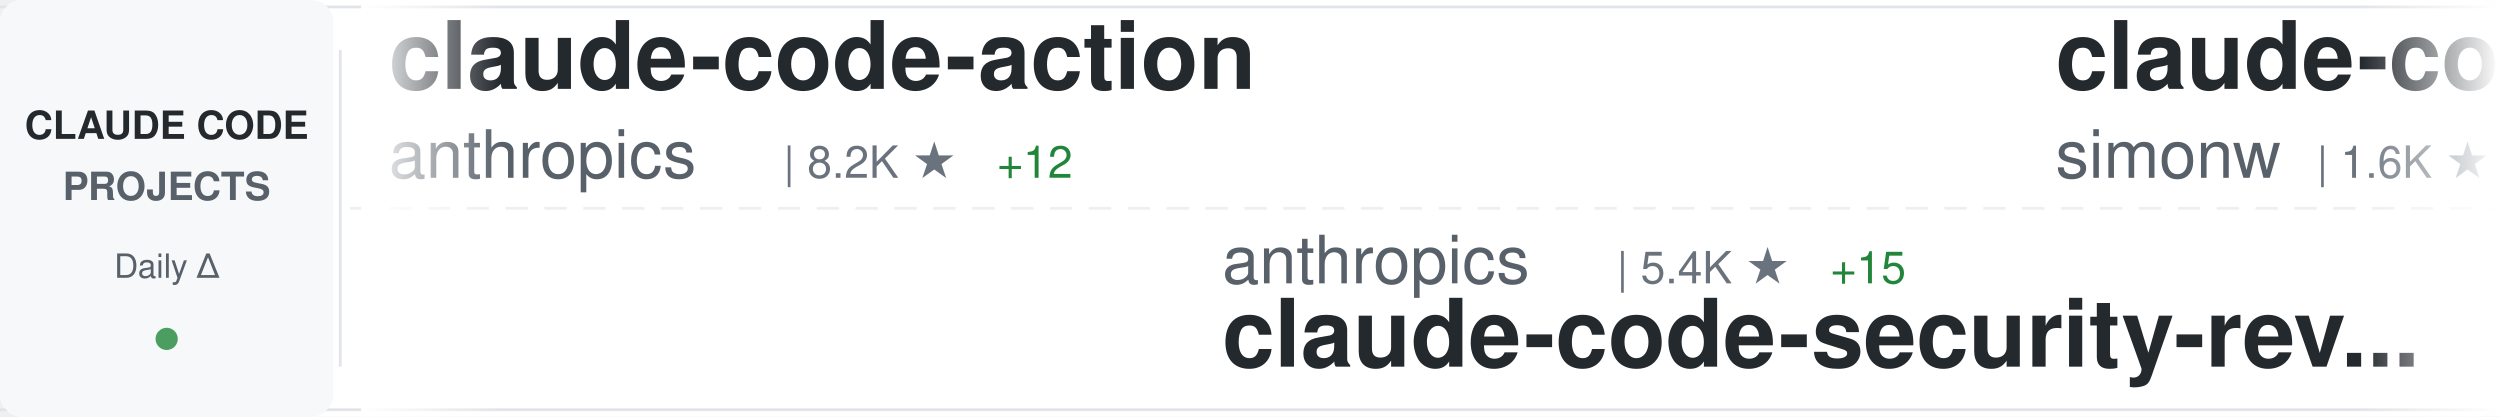
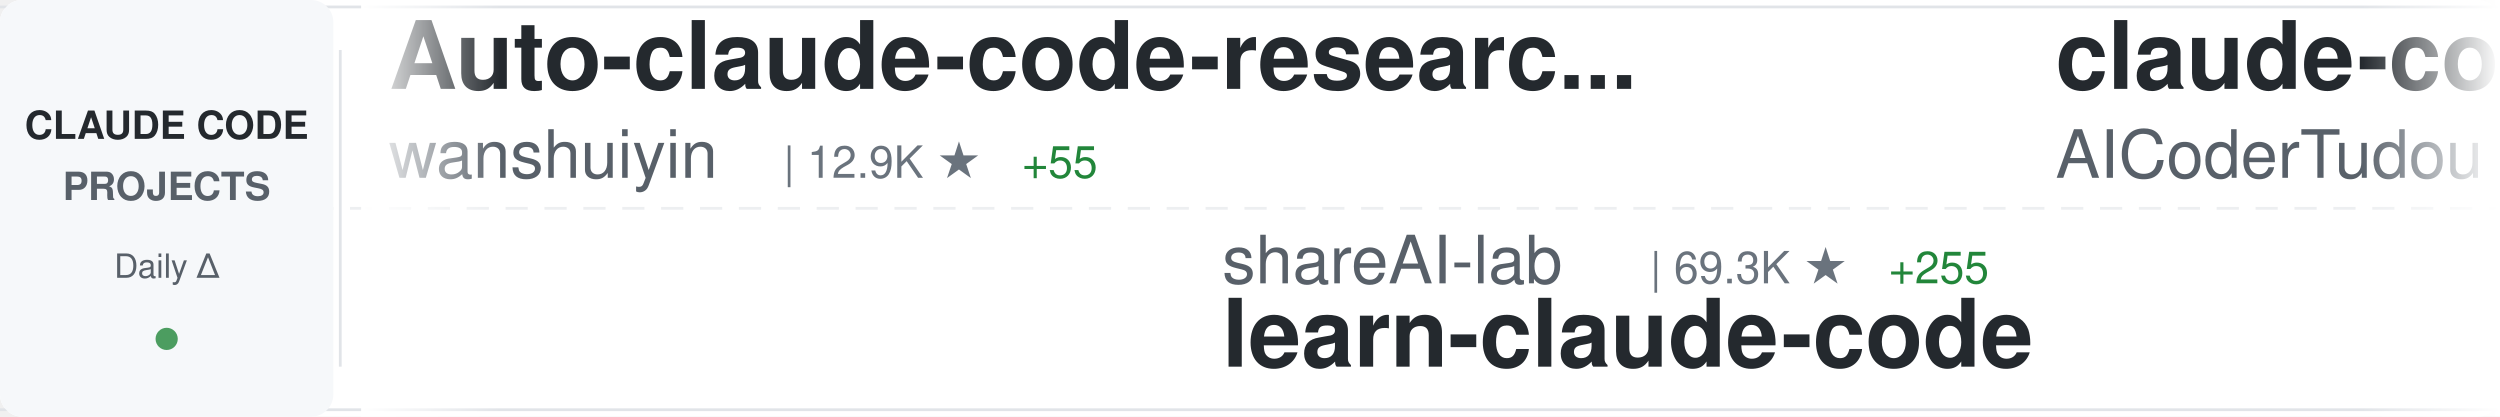
<svg xmlns="http://www.w3.org/2000/svg" width="900" height="150">
  <defs>
    <linearGradient id="awesomeLeftFade" x1="0%" y1="0%" x2="100%" y2="0%">
      <stop offset="0%" style="stop-color:#ffffff;stop-opacity:1" />
      <stop offset="100%" style="stop-color:#ffffff;stop-opacity:0" />
    </linearGradient>
    <linearGradient id="awesomeRightFade" x1="0%" y1="0%" x2="100%" y2="0%">
      <stop offset="0%" style="stop-color:#ffffff;stop-opacity:0" />
      <stop offset="100%" style="stop-color:#ffffff;stop-opacity:1" />
    </linearGradient>
  </defs>
  <rect width="900" height="150" fill="#ffffff" rx="8" />
  <rect x="0" y="2" width="900" height="1" fill="#e1e4e8" />
  <rect x="0" y="147" width="900" height="1" fill="#e1e4e8" />
  <line x1="0" y1="75" x2="900" y2="75" stroke="#e1e4e8" stroke-width="1" stroke-dasharray="8 6" opacity="0.6" />
  <rect x="0" y="0" width="120" height="150" fill="#f6f8fa" rx="8" />
  <text x="60" y="50" font-family="-apple-system, BlinkMacSystemFont, 'Segoe UI', Helvetica, Arial, sans-serif" font-size="14" font-weight="600" fill="#24292e" text-anchor="middle">CLAUDE CODE</text>
  <text x="60" y="72" font-family="-apple-system, BlinkMacSystemFont, 'Segoe UI', Helvetica, Arial, sans-serif" font-size="14" font-weight="600" fill="#586069" text-anchor="middle">PROJECTS</text>
  <text x="60" y="100" font-family="-apple-system, BlinkMacSystemFont, 'Segoe UI', Helvetica, Arial, sans-serif" font-size="12" font-weight="500" fill="#586069" text-anchor="middle">Daily Δ</text>
  <circle cx="60" cy="122" r="4" fill="#22863a" opacity="0.8" />
  <rect x="122" y="18" width="1" height="114" fill="#e1e4e8" />
  <clipPath id="awesomeTickerClip">
    <rect x="130" y="0" width="770" height="150" />
  </clipPath>
  <g clip-path="url(#awesomeTickerClip)">
    <g id="awesomeTickerItems">
      <animateTransform attributeName="transform" attributeType="XML" type="translate" from="0 0" to="-3000 0" dur="54s" repeatCount="indefinite" />
      <g transform="translate(0, 0)">
-         <text x="140" y="32" font-family="-apple-system, BlinkMacSystemFont, 'Segoe UI', Helvetica, Arial, sans-serif" font-size="34" font-weight="600" fill="#24292e">claude-code-action</text>
-         <text x="140" y="64" font-family="-apple-system, BlinkMacSystemFont, 'Segoe UI', Helvetica, Arial, sans-serif" font-size="24" font-weight="400" fill="#586069">anthropics</text>
-         <text x="282" y="64" font-family="-apple-system, BlinkMacSystemFont, 'Segoe UI', Helvetica, Arial, sans-serif" font-size="16" font-weight="500" fill="#6a737d">| 8.2K ★</text>
-         <text x="359" y="64" font-family="-apple-system, BlinkMacSystemFont, 'Segoe UI', Helvetica, Arial, sans-serif" font-size="16" font-weight="500" fill="#22863a"> +12</text>
+         <text x="140" y="32" font-family="-apple-system, BlinkMacSystemFont, 'Segoe UI', Helvetica, Arial, sans-serif" font-size="34" font-weight="600" fill="#24292e">Auto-claude-code-researc...</text>
+         <text x="140" y="64" font-family="-apple-system, BlinkMacSystemFont, 'Segoe UI', Helvetica, Arial, sans-serif" font-size="24" font-weight="400" fill="#586069">wanshuiyin</text>
+         <text x="282" y="64" font-family="-apple-system, BlinkMacSystemFont, 'Segoe UI', Helvetica, Arial, sans-serif" font-size="16" font-weight="500" fill="#6a737d">| 12.9K ★</text>
+         <text x="368" y="64" font-family="-apple-system, BlinkMacSystemFont, 'Segoe UI', Helvetica, Arial, sans-serif" font-size="16" font-weight="500" fill="#22863a"> +55</text>
      </g>
      <g transform="translate(300, 0)">
-         <text x="140" y="102" font-family="-apple-system, BlinkMacSystemFont, 'Segoe UI', Helvetica, Arial, sans-serif" font-size="24" font-weight="400" fill="#586069">anthropics</text>
-         <text x="282" y="102" font-family="-apple-system, BlinkMacSystemFont, 'Segoe UI', Helvetica, Arial, sans-serif" font-size="16" font-weight="500" fill="#6a737d">| 5.4K ★</text>
-         <text x="359" y="102" font-family="-apple-system, BlinkMacSystemFont, 'Segoe UI', Helvetica, Arial, sans-serif" font-size="16" font-weight="500" fill="#22863a"> +15</text>
-         <text x="140" y="132" font-family="-apple-system, BlinkMacSystemFont, 'Segoe UI', Helvetica, Arial, sans-serif" font-size="34" font-weight="600" fill="#24292e">claude-code-security-rev...</text>
+         <text x="140" y="102" font-family="-apple-system, BlinkMacSystemFont, 'Segoe UI', Helvetica, Arial, sans-serif" font-size="24" font-weight="400" fill="#586069">shareAI-lab</text>
+         <text x="294" y="102" font-family="-apple-system, BlinkMacSystemFont, 'Segoe UI', Helvetica, Arial, sans-serif" font-size="16" font-weight="500" fill="#6a737d">| 69.3K ★</text>
+         <text x="380" y="102" font-family="-apple-system, BlinkMacSystemFont, 'Segoe UI', Helvetica, Arial, sans-serif" font-size="16" font-weight="500" fill="#22863a"> +255</text>
+         <text x="140" y="132" font-family="-apple-system, BlinkMacSystemFont, 'Segoe UI', Helvetica, Arial, sans-serif" font-size="34" font-weight="600" fill="#24292e">learn-claude-code</text>
      </g>
      <g transform="translate(600, 0)">
-         <text x="140" y="32" font-family="-apple-system, BlinkMacSystemFont, 'Segoe UI', Helvetica, Arial, sans-serif" font-size="34" font-weight="600" fill="#24292e">claude-code-transcripts</text>
-         <text x="140" y="64" font-family="-apple-system, BlinkMacSystemFont, 'Segoe UI', Helvetica, Arial, sans-serif" font-size="24" font-weight="400" fill="#586069">simonw</text>
-         <text x="234" y="64" font-family="-apple-system, BlinkMacSystemFont, 'Segoe UI', Helvetica, Arial, sans-serif" font-size="16" font-weight="500" fill="#6a737d">| 1.6K ★</text>
-         <text x="311" y="64" font-family="-apple-system, BlinkMacSystemFont, 'Segoe UI', Helvetica, Arial, sans-serif" font-size="16" font-weight="500" fill="#22863a"> +4</text>
+         <text x="140" y="32" font-family="-apple-system, BlinkMacSystemFont, 'Segoe UI', Helvetica, Arial, sans-serif" font-size="34" font-weight="600" fill="#24292e">claude-code-tudou</text>
+         <text x="140" y="64" font-family="-apple-system, BlinkMacSystemFont, 'Segoe UI', Helvetica, Arial, sans-serif" font-size="24" font-weight="400" fill="#586069">AICoderTudou</text>
+         <text x="306" y="64" font-family="-apple-system, BlinkMacSystemFont, 'Segoe UI', Helvetica, Arial, sans-serif" font-size="16" font-weight="500" fill="#6a737d">| 498 ★</text>
      </g>
      <g transform="translate(900, 0)">
+         <text x="140" y="102" font-family="-apple-system, BlinkMacSystemFont, 'Segoe UI', Helvetica, Arial, sans-serif" font-size="24" font-weight="400" fill="#586069">Onewon</text>
+         <text x="234" y="102" font-family="-apple-system, BlinkMacSystemFont, 'Segoe UI', Helvetica, Arial, sans-serif" font-size="16" font-weight="500" fill="#6a737d">| 182 ★</text>
+         <text x="140" y="132" font-family="-apple-system, BlinkMacSystemFont, 'Segoe UI', Helvetica, Arial, sans-serif" font-size="34" font-weight="600" fill="#24292e">claude-code</text>
+       </g>
+       <g transform="translate(1200, 0)">
+         <text x="140" y="32" font-family="-apple-system, BlinkMacSystemFont, 'Segoe UI', Helvetica, Arial, sans-serif" font-size="34" font-weight="600" fill="#24292e">claude-code</text>
+         <text x="140" y="64" font-family="-apple-system, BlinkMacSystemFont, 'Segoe UI', Helvetica, Arial, sans-serif" font-size="24" font-weight="400" fill="#586069">lowcortisolprogrammer</text>
+         <text x="414" y="64" font-family="-apple-system, BlinkMacSystemFont, 'Segoe UI', Helvetica, Arial, sans-serif" font-size="16" font-weight="500" fill="#6a737d">| 170 ★</text>
+       </g>
+       <g transform="translate(1500, 0)">
        <text x="140" y="102" font-family="-apple-system, BlinkMacSystemFont, 'Segoe UI', Helvetica, Arial, sans-serif" font-size="24" font-weight="400" fill="#586069">AprilNEA</text>
        <text x="258" y="102" font-family="-apple-system, BlinkMacSystemFont, 'Segoe UI', Helvetica, Arial, sans-serif" font-size="16" font-weight="500" fill="#6a737d">| 387 ★</text>
        <text x="140" y="132" font-family="-apple-system, BlinkMacSystemFont, 'Segoe UI', Helvetica, Arial, sans-serif" font-size="34" font-weight="600" fill="#24292e">claude-code-source</text>
      </g>
-       <g transform="translate(1200, 0)">
-         <text x="140" y="32" font-family="-apple-system, BlinkMacSystemFont, 'Segoe UI', Helvetica, Arial, sans-serif" font-size="34" font-weight="600" fill="#24292e">awesome-claude-code</text>
-         <text x="140" y="64" font-family="-apple-system, BlinkMacSystemFont, 'Segoe UI', Helvetica, Arial, sans-serif" font-size="24" font-weight="400" fill="#586069">jqueryscript</text>
-         <text x="306" y="64" font-family="-apple-system, BlinkMacSystemFont, 'Segoe UI', Helvetica, Arial, sans-serif" font-size="16" font-weight="500" fill="#6a737d">| 448 ★</text>
-         <text x="374" y="64" font-family="-apple-system, BlinkMacSystemFont, 'Segoe UI', Helvetica, Arial, sans-serif" font-size="16" font-weight="500" fill="#22863a"> +2</text>
-       </g>
-       <g transform="translate(1500, 0)">
-         <text x="140" y="102" font-family="-apple-system, BlinkMacSystemFont, 'Segoe UI', Helvetica, Arial, sans-serif" font-size="24" font-weight="400" fill="#586069">LING71671</text>
-         <text x="270" y="102" font-family="-apple-system, BlinkMacSystemFont, 'Segoe UI', Helvetica, Arial, sans-serif" font-size="16" font-weight="500" fill="#6a737d">| 904 ★</text>
-         <text x="338" y="102" font-family="-apple-system, BlinkMacSystemFont, 'Segoe UI', Helvetica, Arial, sans-serif" font-size="16" font-weight="500" fill="#22863a"> +2</text>
-         <text x="140" y="132" font-family="-apple-system, BlinkMacSystemFont, 'Segoe UI', Helvetica, Arial, sans-serif" font-size="34" font-weight="600" fill="#24292e">Open-ClaudeCode</text>
-       </g>
      <g transform="translate(1800, 0)">
-         <text x="140" y="32" font-family="-apple-system, BlinkMacSystemFont, 'Segoe UI', Helvetica, Arial, sans-serif" font-size="34" font-weight="600" fill="#24292e">my-claude-code-setup</text>
-         <text x="140" y="64" font-family="-apple-system, BlinkMacSystemFont, 'Segoe UI', Helvetica, Arial, sans-serif" font-size="24" font-weight="400" fill="#586069">centminmod</text>
-         <text x="282" y="64" font-family="-apple-system, BlinkMacSystemFont, 'Segoe UI', Helvetica, Arial, sans-serif" font-size="16" font-weight="500" fill="#6a737d">| 2.4K ★</text>
-         <text x="359" y="64" font-family="-apple-system, BlinkMacSystemFont, 'Segoe UI', Helvetica, Arial, sans-serif" font-size="16" font-weight="500" fill="#22863a"> +3</text>
+         <text x="140" y="32" font-family="-apple-system, BlinkMacSystemFont, 'Segoe UI', Helvetica, Arial, sans-serif" font-size="34" font-weight="600" fill="#24292e">ClaudeCode</text>
+         <text x="140" y="64" font-family="-apple-system, BlinkMacSystemFont, 'Segoe UI', Helvetica, Arial, sans-serif" font-size="24" font-weight="400" fill="#586069">guanshan</text>
+         <text x="258" y="64" font-family="-apple-system, BlinkMacSystemFont, 'Segoe UI', Helvetica, Arial, sans-serif" font-size="16" font-weight="500" fill="#6a737d">| 61 ★</text>
      </g>
      <g transform="translate(2100, 0)">
-         <text x="140" y="102" font-family="-apple-system, BlinkMacSystemFont, 'Segoe UI', Helvetica, Arial, sans-serif" font-size="24" font-weight="400" fill="#586069">KPR111</text>
-         <text x="234" y="102" font-family="-apple-system, BlinkMacSystemFont, 'Segoe UI', Helvetica, Arial, sans-serif" font-size="16" font-weight="500" fill="#6a737d">| 18 ★</text>
-         <text x="140" y="132" font-family="-apple-system, BlinkMacSystemFont, 'Segoe UI', Helvetica, Arial, sans-serif" font-size="34" font-weight="600" fill="#24292e">Claude-Code</text>
+         <text x="140" y="102" font-family="-apple-system, BlinkMacSystemFont, 'Segoe UI', Helvetica, Arial, sans-serif" font-size="24" font-weight="400" fill="#586069">RichardAtCT</text>
+         <text x="294" y="102" font-family="-apple-system, BlinkMacSystemFont, 'Segoe UI', Helvetica, Arial, sans-serif" font-size="16" font-weight="500" fill="#6a737d">| 2.7K ★</text>
+         <text x="371" y="102" font-family="-apple-system, BlinkMacSystemFont, 'Segoe UI', Helvetica, Arial, sans-serif" font-size="16" font-weight="500" fill="#22863a"> +2</text>
+         <text x="140" y="132" font-family="-apple-system, BlinkMacSystemFont, 'Segoe UI', Helvetica, Arial, sans-serif" font-size="34" font-weight="600" fill="#24292e">claude-code-telegram</text>
      </g>
      <g transform="translate(2400, 0)">
-         <text x="140" y="32" font-family="-apple-system, BlinkMacSystemFont, 'Segoe UI', Helvetica, Arial, sans-serif" font-size="34" font-weight="600" fill="#24292e">claude-code-harness</text>
-         <text x="140" y="64" font-family="-apple-system, BlinkMacSystemFont, 'Segoe UI', Helvetica, Arial, sans-serif" font-size="24" font-weight="400" fill="#586069">Chachamaru127</text>
-         <text x="318" y="64" font-family="-apple-system, BlinkMacSystemFont, 'Segoe UI', Helvetica, Arial, sans-serif" font-size="16" font-weight="500" fill="#6a737d">| 2.9K ★</text>
-         <text x="395" y="64" font-family="-apple-system, BlinkMacSystemFont, 'Segoe UI', Helvetica, Arial, sans-serif" font-size="16" font-weight="500" fill="#22863a"> +9</text>
+         <text x="140" y="32" font-family="-apple-system, BlinkMacSystemFont, 'Segoe UI', Helvetica, Arial, sans-serif" font-size="34" font-weight="600" fill="#24292e">Claude-Code-Source-Study</text>
+         <text x="140" y="64" font-family="-apple-system, BlinkMacSystemFont, 'Segoe UI', Helvetica, Arial, sans-serif" font-size="24" font-weight="400" fill="#586069">luyao618</text>
+         <text x="258" y="64" font-family="-apple-system, BlinkMacSystemFont, 'Segoe UI', Helvetica, Arial, sans-serif" font-size="16" font-weight="500" fill="#6a737d">| 1.6K ★</text>
+         <text x="335" y="64" font-family="-apple-system, BlinkMacSystemFont, 'Segoe UI', Helvetica, Arial, sans-serif" font-size="16" font-weight="500" fill="#22863a"> +1</text>
      </g>
      <g transform="translate(2700, 0)">
-         <text x="140" y="102" font-family="-apple-system, BlinkMacSystemFont, 'Segoe UI', Helvetica, Arial, sans-serif" font-size="24" font-weight="400" fill="#586069">guanshan</text>
-         <text x="258" y="102" font-family="-apple-system, BlinkMacSystemFont, 'Segoe UI', Helvetica, Arial, sans-serif" font-size="16" font-weight="500" fill="#6a737d">| 61 ★</text>
-         <text x="140" y="132" font-family="-apple-system, BlinkMacSystemFont, 'Segoe UI', Helvetica, Arial, sans-serif" font-size="34" font-weight="600" fill="#24292e">ClaudeCode</text>
+         <text x="140" y="102" font-family="-apple-system, BlinkMacSystemFont, 'Segoe UI', Helvetica, Arial, sans-serif" font-size="24" font-weight="400" fill="#586069">Windy3f3f3f3f</text>
+         <text x="318" y="102" font-family="-apple-system, BlinkMacSystemFont, 'Segoe UI', Helvetica, Arial, sans-serif" font-size="16" font-weight="500" fill="#6a737d">| 2.0K ★</text>
+         <text x="395" y="102" font-family="-apple-system, BlinkMacSystemFont, 'Segoe UI', Helvetica, Arial, sans-serif" font-size="16" font-weight="500" fill="#22863a"> +279</text>
+         <text x="140" y="132" font-family="-apple-system, BlinkMacSystemFont, 'Segoe UI', Helvetica, Arial, sans-serif" font-size="34" font-weight="600" fill="#24292e">claude-code-from-scratch</text>
      </g>
      <g transform="translate(3000, 0)">
-         <text x="140" y="32" font-family="-apple-system, BlinkMacSystemFont, 'Segoe UI', Helvetica, Arial, sans-serif" font-size="34" font-weight="600" fill="#24292e">claude-code-action</text>
-         <text x="140" y="64" font-family="-apple-system, BlinkMacSystemFont, 'Segoe UI', Helvetica, Arial, sans-serif" font-size="24" font-weight="400" fill="#586069">anthropics</text>
-         <text x="282" y="64" font-family="-apple-system, BlinkMacSystemFont, 'Segoe UI', Helvetica, Arial, sans-serif" font-size="16" font-weight="500" fill="#6a737d">| 8.2K ★</text>
-         <text x="359" y="64" font-family="-apple-system, BlinkMacSystemFont, 'Segoe UI', Helvetica, Arial, sans-serif" font-size="16" font-weight="500" fill="#22863a"> +12</text>
+         <text x="140" y="32" font-family="-apple-system, BlinkMacSystemFont, 'Segoe UI', Helvetica, Arial, sans-serif" font-size="34" font-weight="600" fill="#24292e">Auto-claude-code-researc...</text>
+         <text x="140" y="64" font-family="-apple-system, BlinkMacSystemFont, 'Segoe UI', Helvetica, Arial, sans-serif" font-size="24" font-weight="400" fill="#586069">wanshuiyin</text>
+         <text x="282" y="64" font-family="-apple-system, BlinkMacSystemFont, 'Segoe UI', Helvetica, Arial, sans-serif" font-size="16" font-weight="500" fill="#6a737d">| 12.9K ★</text>
+         <text x="368" y="64" font-family="-apple-system, BlinkMacSystemFont, 'Segoe UI', Helvetica, Arial, sans-serif" font-size="16" font-weight="500" fill="#22863a"> +55</text>
      </g>
      <g transform="translate(3300, 0)">
-         <text x="140" y="102" font-family="-apple-system, BlinkMacSystemFont, 'Segoe UI', Helvetica, Arial, sans-serif" font-size="24" font-weight="400" fill="#586069">anthropics</text>
-         <text x="282" y="102" font-family="-apple-system, BlinkMacSystemFont, 'Segoe UI', Helvetica, Arial, sans-serif" font-size="16" font-weight="500" fill="#6a737d">| 5.4K ★</text>
-         <text x="359" y="102" font-family="-apple-system, BlinkMacSystemFont, 'Segoe UI', Helvetica, Arial, sans-serif" font-size="16" font-weight="500" fill="#22863a"> +15</text>
-         <text x="140" y="132" font-family="-apple-system, BlinkMacSystemFont, 'Segoe UI', Helvetica, Arial, sans-serif" font-size="34" font-weight="600" fill="#24292e">claude-code-security-rev...</text>
+         <text x="140" y="102" font-family="-apple-system, BlinkMacSystemFont, 'Segoe UI', Helvetica, Arial, sans-serif" font-size="24" font-weight="400" fill="#586069">shareAI-lab</text>
+         <text x="294" y="102" font-family="-apple-system, BlinkMacSystemFont, 'Segoe UI', Helvetica, Arial, sans-serif" font-size="16" font-weight="500" fill="#6a737d">| 69.3K ★</text>
+         <text x="380" y="102" font-family="-apple-system, BlinkMacSystemFont, 'Segoe UI', Helvetica, Arial, sans-serif" font-size="16" font-weight="500" fill="#22863a"> +255</text>
+         <text x="140" y="132" font-family="-apple-system, BlinkMacSystemFont, 'Segoe UI', Helvetica, Arial, sans-serif" font-size="34" font-weight="600" fill="#24292e">learn-claude-code</text>
      </g>
      <g transform="translate(3600, 0)">
-         <text x="140" y="32" font-family="-apple-system, BlinkMacSystemFont, 'Segoe UI', Helvetica, Arial, sans-serif" font-size="34" font-weight="600" fill="#24292e">claude-code-transcripts</text>
-         <text x="140" y="64" font-family="-apple-system, BlinkMacSystemFont, 'Segoe UI', Helvetica, Arial, sans-serif" font-size="24" font-weight="400" fill="#586069">simonw</text>
-         <text x="234" y="64" font-family="-apple-system, BlinkMacSystemFont, 'Segoe UI', Helvetica, Arial, sans-serif" font-size="16" font-weight="500" fill="#6a737d">| 1.6K ★</text>
-         <text x="311" y="64" font-family="-apple-system, BlinkMacSystemFont, 'Segoe UI', Helvetica, Arial, sans-serif" font-size="16" font-weight="500" fill="#22863a"> +4</text>
+         <text x="140" y="32" font-family="-apple-system, BlinkMacSystemFont, 'Segoe UI', Helvetica, Arial, sans-serif" font-size="34" font-weight="600" fill="#24292e">claude-code-tudou</text>
+         <text x="140" y="64" font-family="-apple-system, BlinkMacSystemFont, 'Segoe UI', Helvetica, Arial, sans-serif" font-size="24" font-weight="400" fill="#586069">AICoderTudou</text>
+         <text x="306" y="64" font-family="-apple-system, BlinkMacSystemFont, 'Segoe UI', Helvetica, Arial, sans-serif" font-size="16" font-weight="500" fill="#6a737d">| 498 ★</text>
      </g>
      <g transform="translate(3900, 0)">
-         <text x="140" y="102" font-family="-apple-system, BlinkMacSystemFont, 'Segoe UI', Helvetica, Arial, sans-serif" font-size="24" font-weight="400" fill="#586069">AprilNEA</text>
-         <text x="258" y="102" font-family="-apple-system, BlinkMacSystemFont, 'Segoe UI', Helvetica, Arial, sans-serif" font-size="16" font-weight="500" fill="#6a737d">| 387 ★</text>
-         <text x="140" y="132" font-family="-apple-system, BlinkMacSystemFont, 'Segoe UI', Helvetica, Arial, sans-serif" font-size="34" font-weight="600" fill="#24292e">claude-code-source</text>
+         <text x="140" y="102" font-family="-apple-system, BlinkMacSystemFont, 'Segoe UI', Helvetica, Arial, sans-serif" font-size="24" font-weight="400" fill="#586069">Onewon</text>
+         <text x="234" y="102" font-family="-apple-system, BlinkMacSystemFont, 'Segoe UI', Helvetica, Arial, sans-serif" font-size="16" font-weight="500" fill="#6a737d">| 182 ★</text>
+         <text x="140" y="132" font-family="-apple-system, BlinkMacSystemFont, 'Segoe UI', Helvetica, Arial, sans-serif" font-size="34" font-weight="600" fill="#24292e">claude-code</text>
      </g>
    </g>
  </g>
  <rect x="130" y="0" width="50" height="150" fill="url(#awesomeLeftFade)" />
  <rect x="850" y="0" width="50" height="150" fill="url(#awesomeRightFade)" />
</svg>
